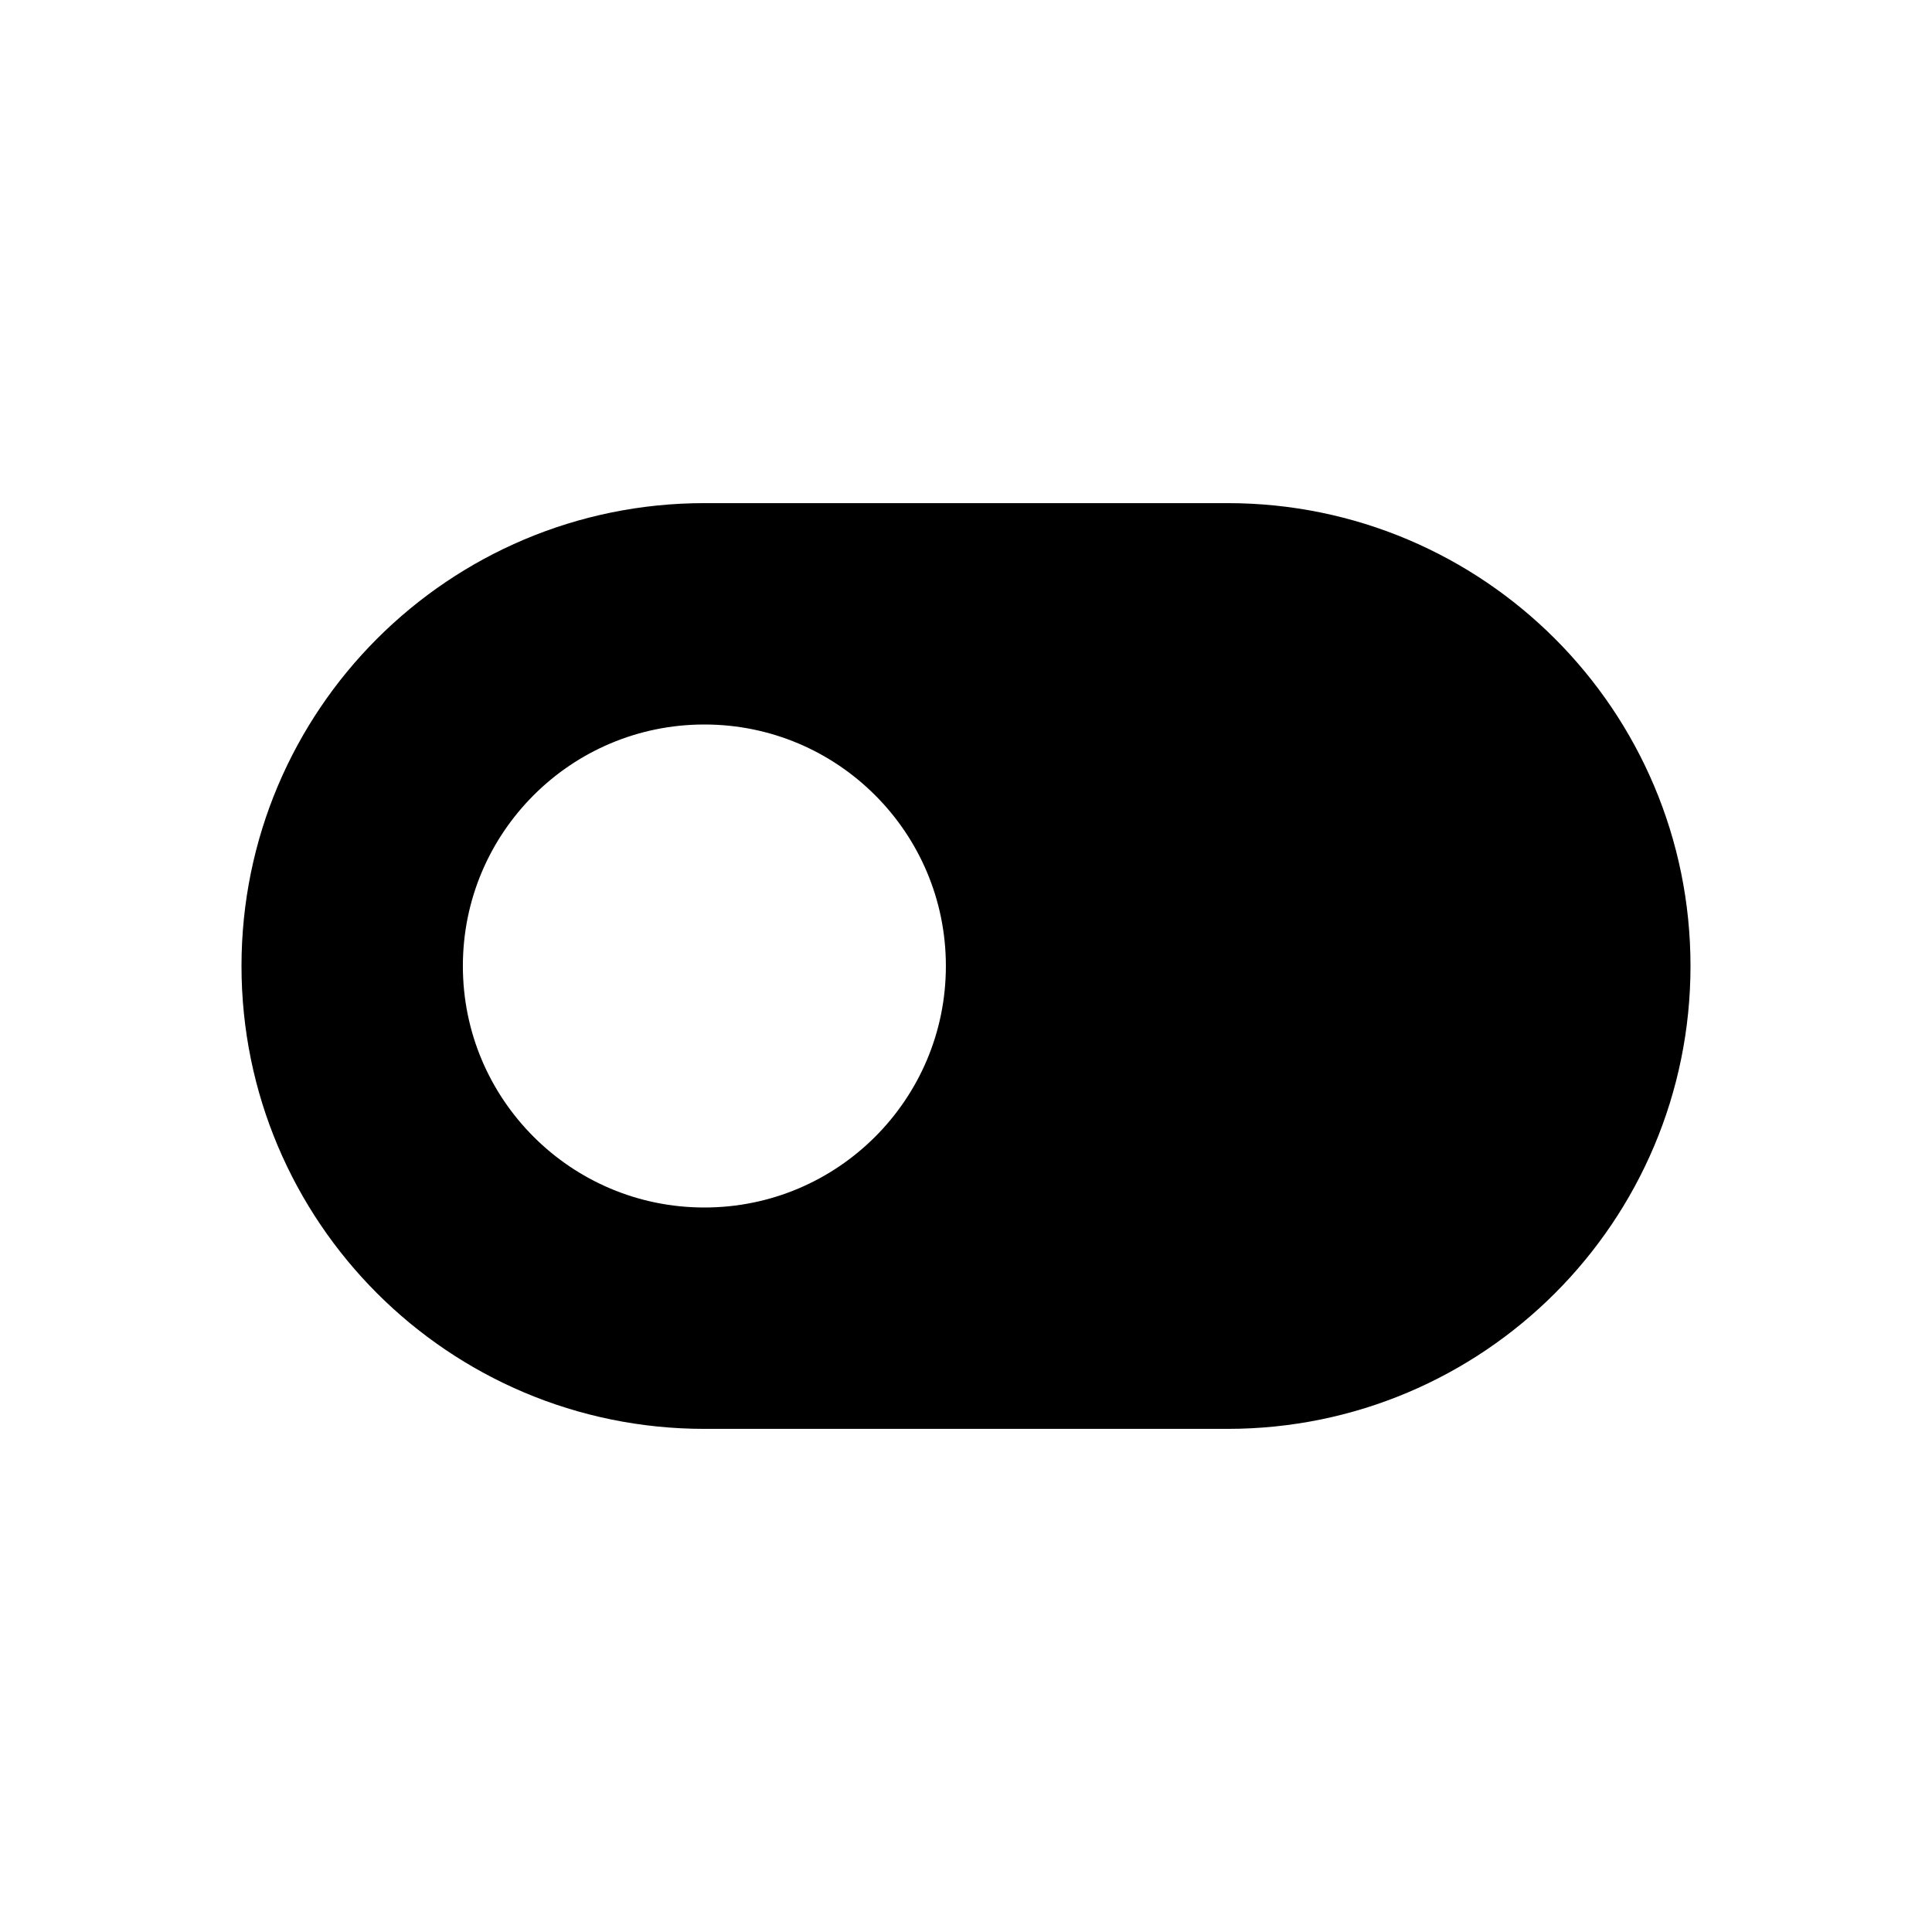
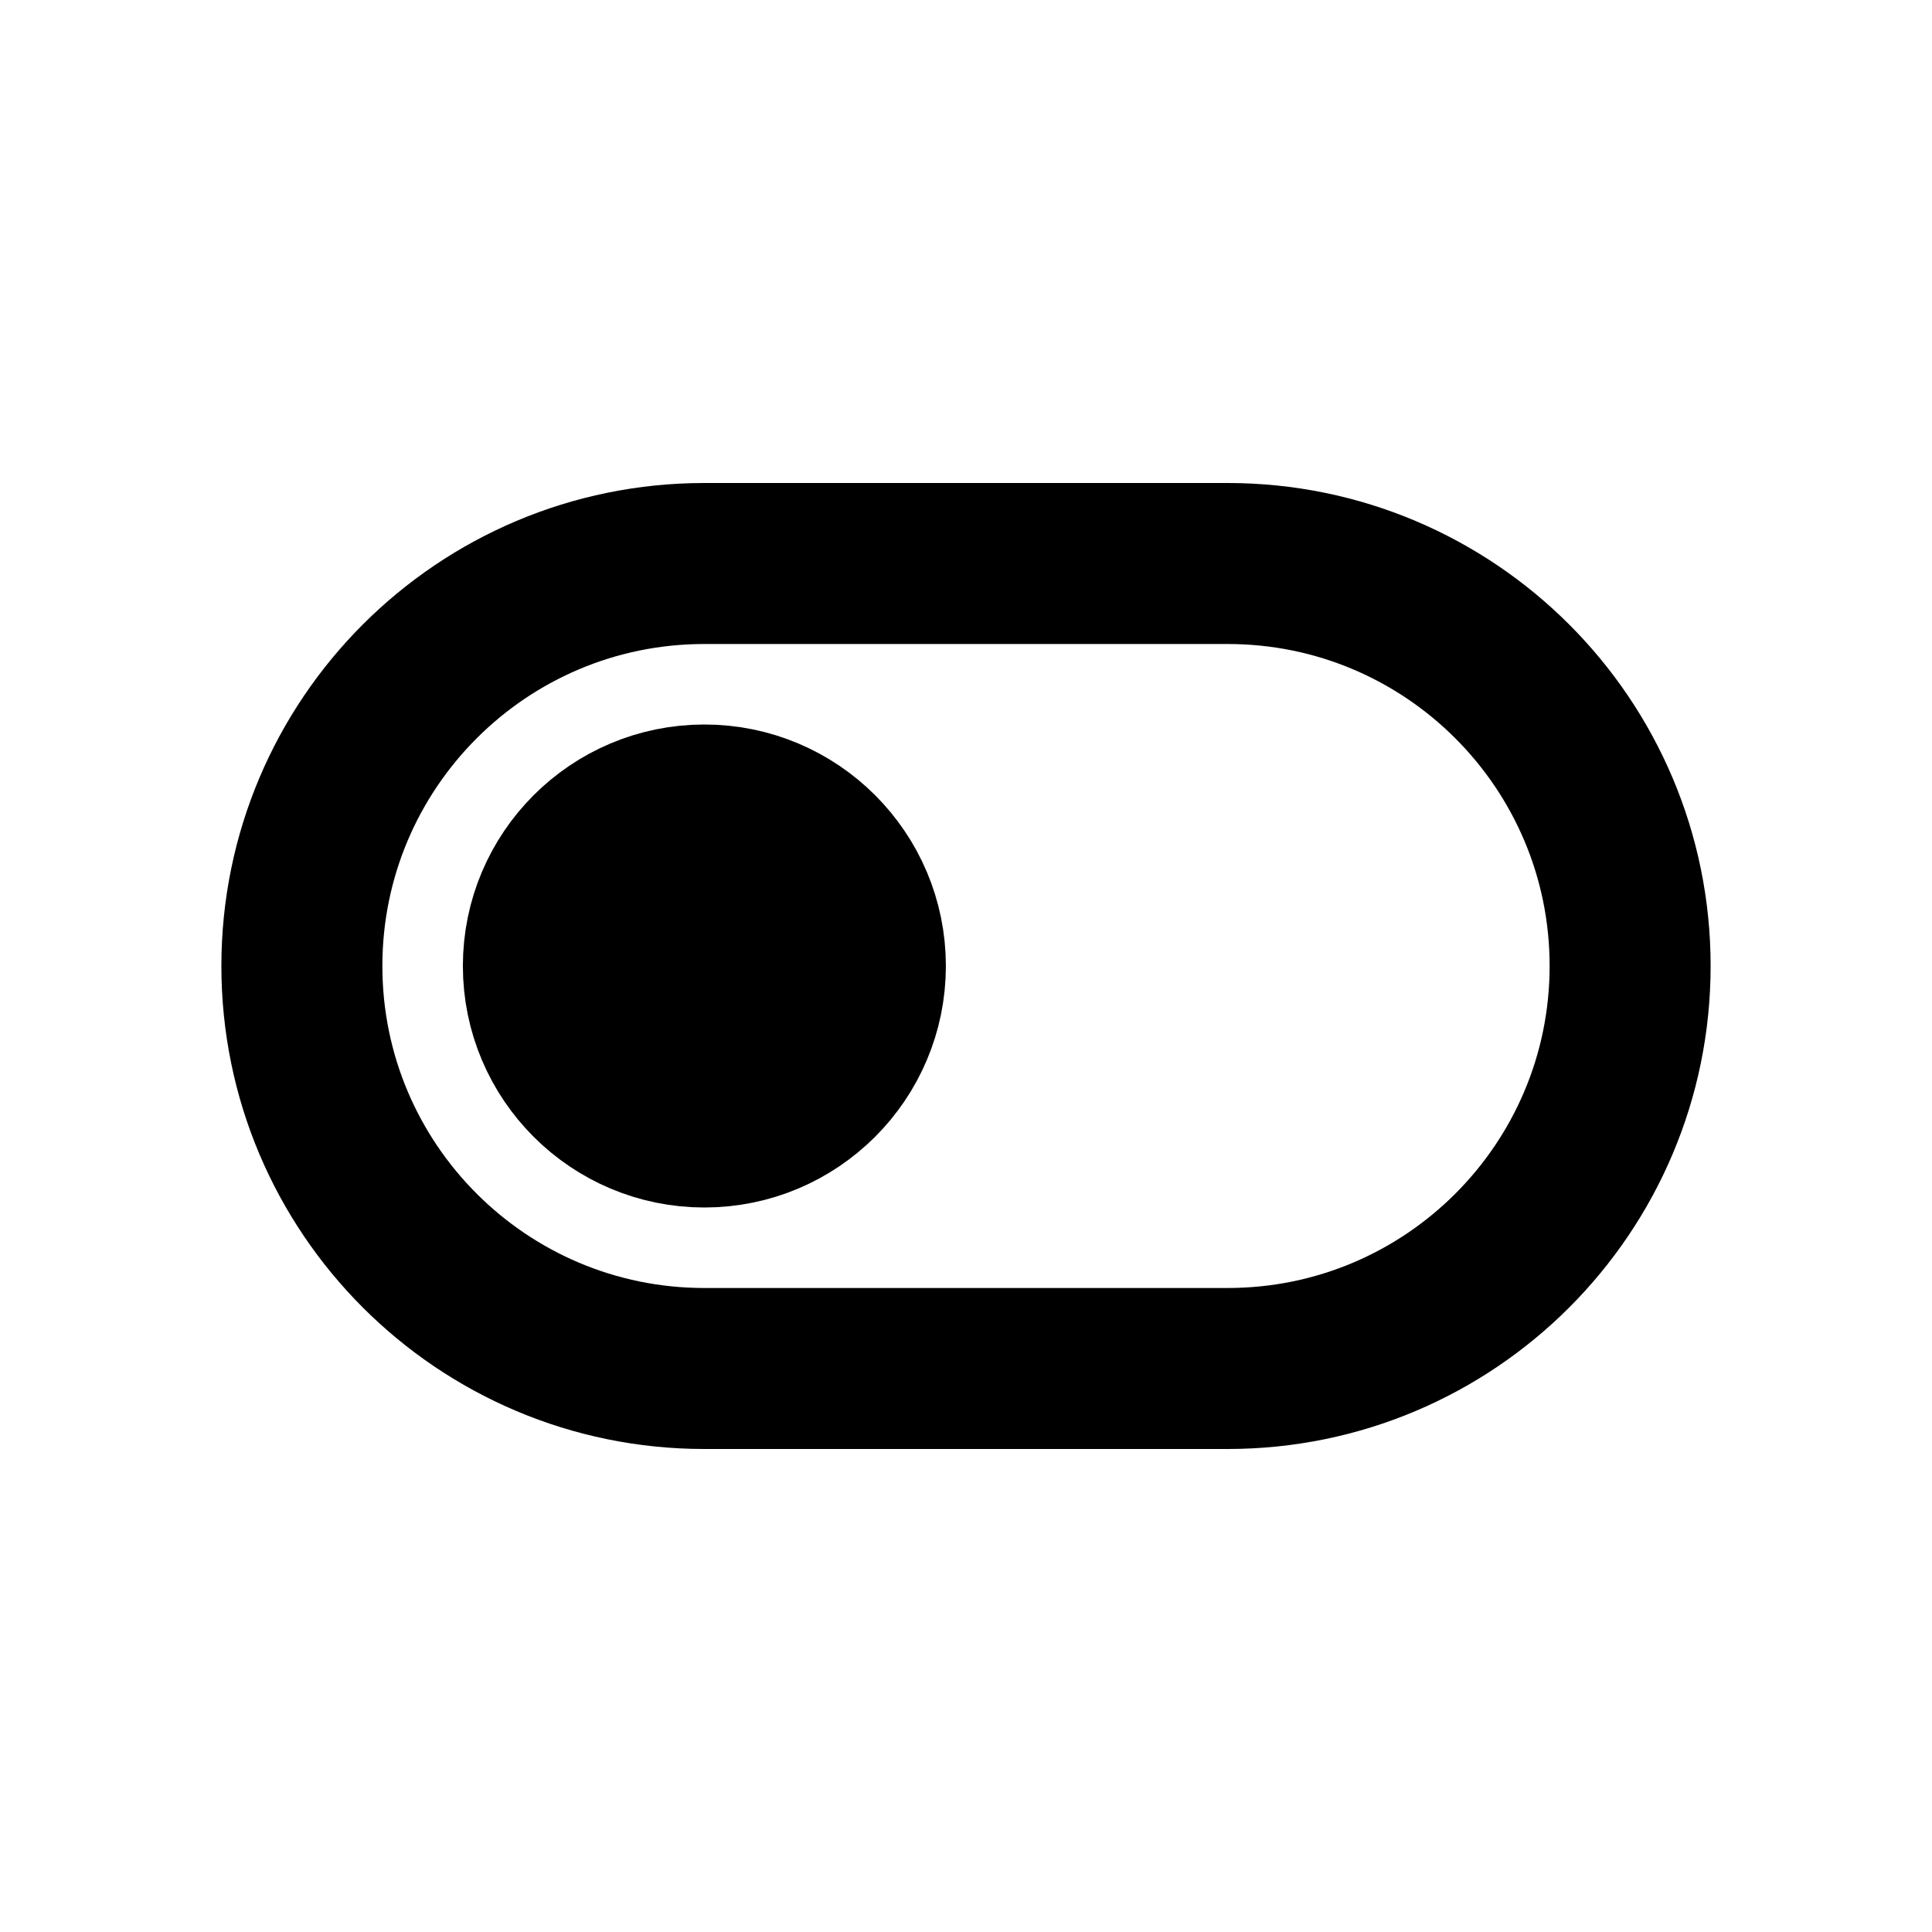
- <svg xmlns="http://www.w3.org/2000/svg" viewBox="0 0 24 24" fill="currentColor" stroke="currentColor" stroke-width="1.5" stroke-linecap="round" stroke-linejoin="round" fill-rule="evenodd">
-   <path d="M8.75 7H15.25a5 5 0 0 1 5 5a5 5 0 0 1-5 5H8.75a5 5 0 0 1-5-5a5 5 0 0 1 5-5ZM8.75 8.25A3.75 3.75 0 1 1 8.75 15.75A3.75 3.75 0 1 1 8.75 8.25Z" />
+ <svg xmlns="http://www.w3.org/2000/svg" viewBox="0 0 24 24" fill="none" stroke="currentColor" stroke-width="2" stroke-linecap="round" stroke-linejoin="round">
+   <rect x="3.75" y="7" width="16.5" height="10" rx="5" />
+   <circle cx="8.75" cy="12" r="2" fill="currentColor" />
</svg>
